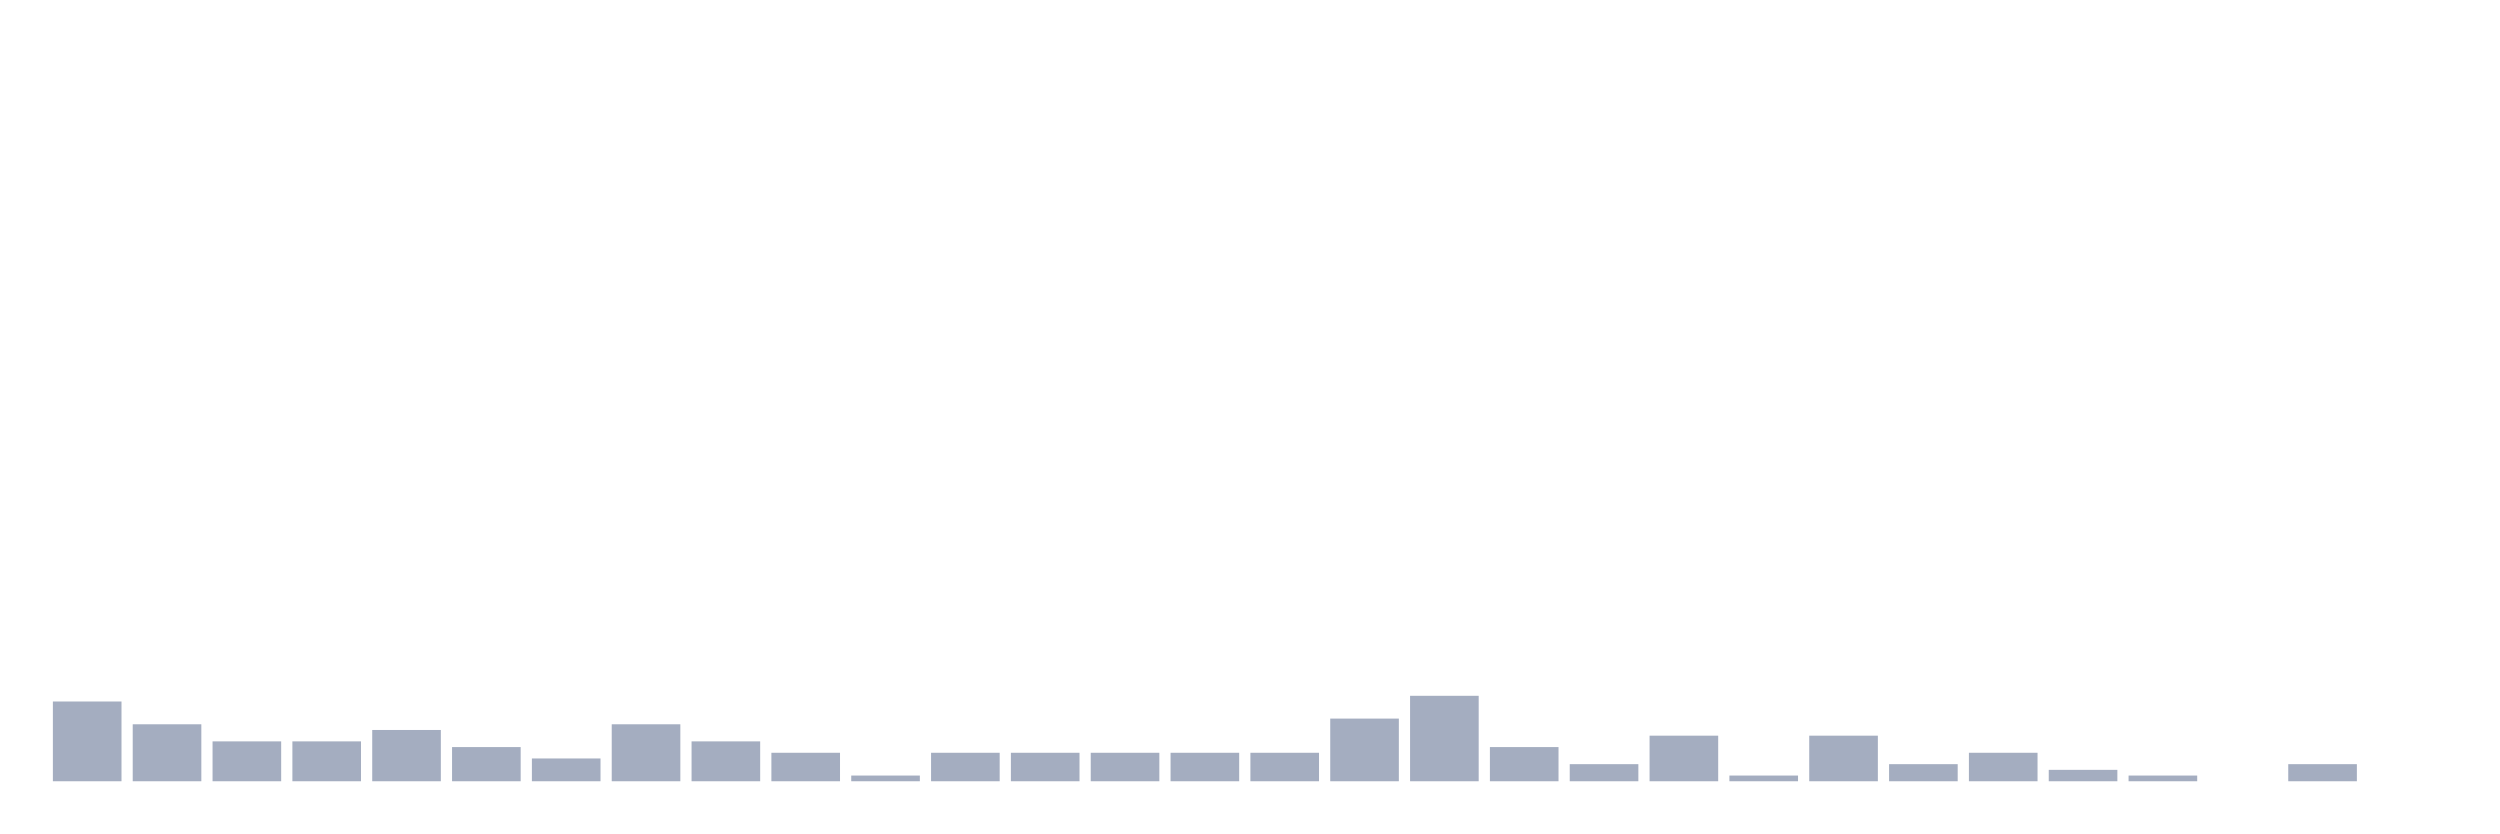
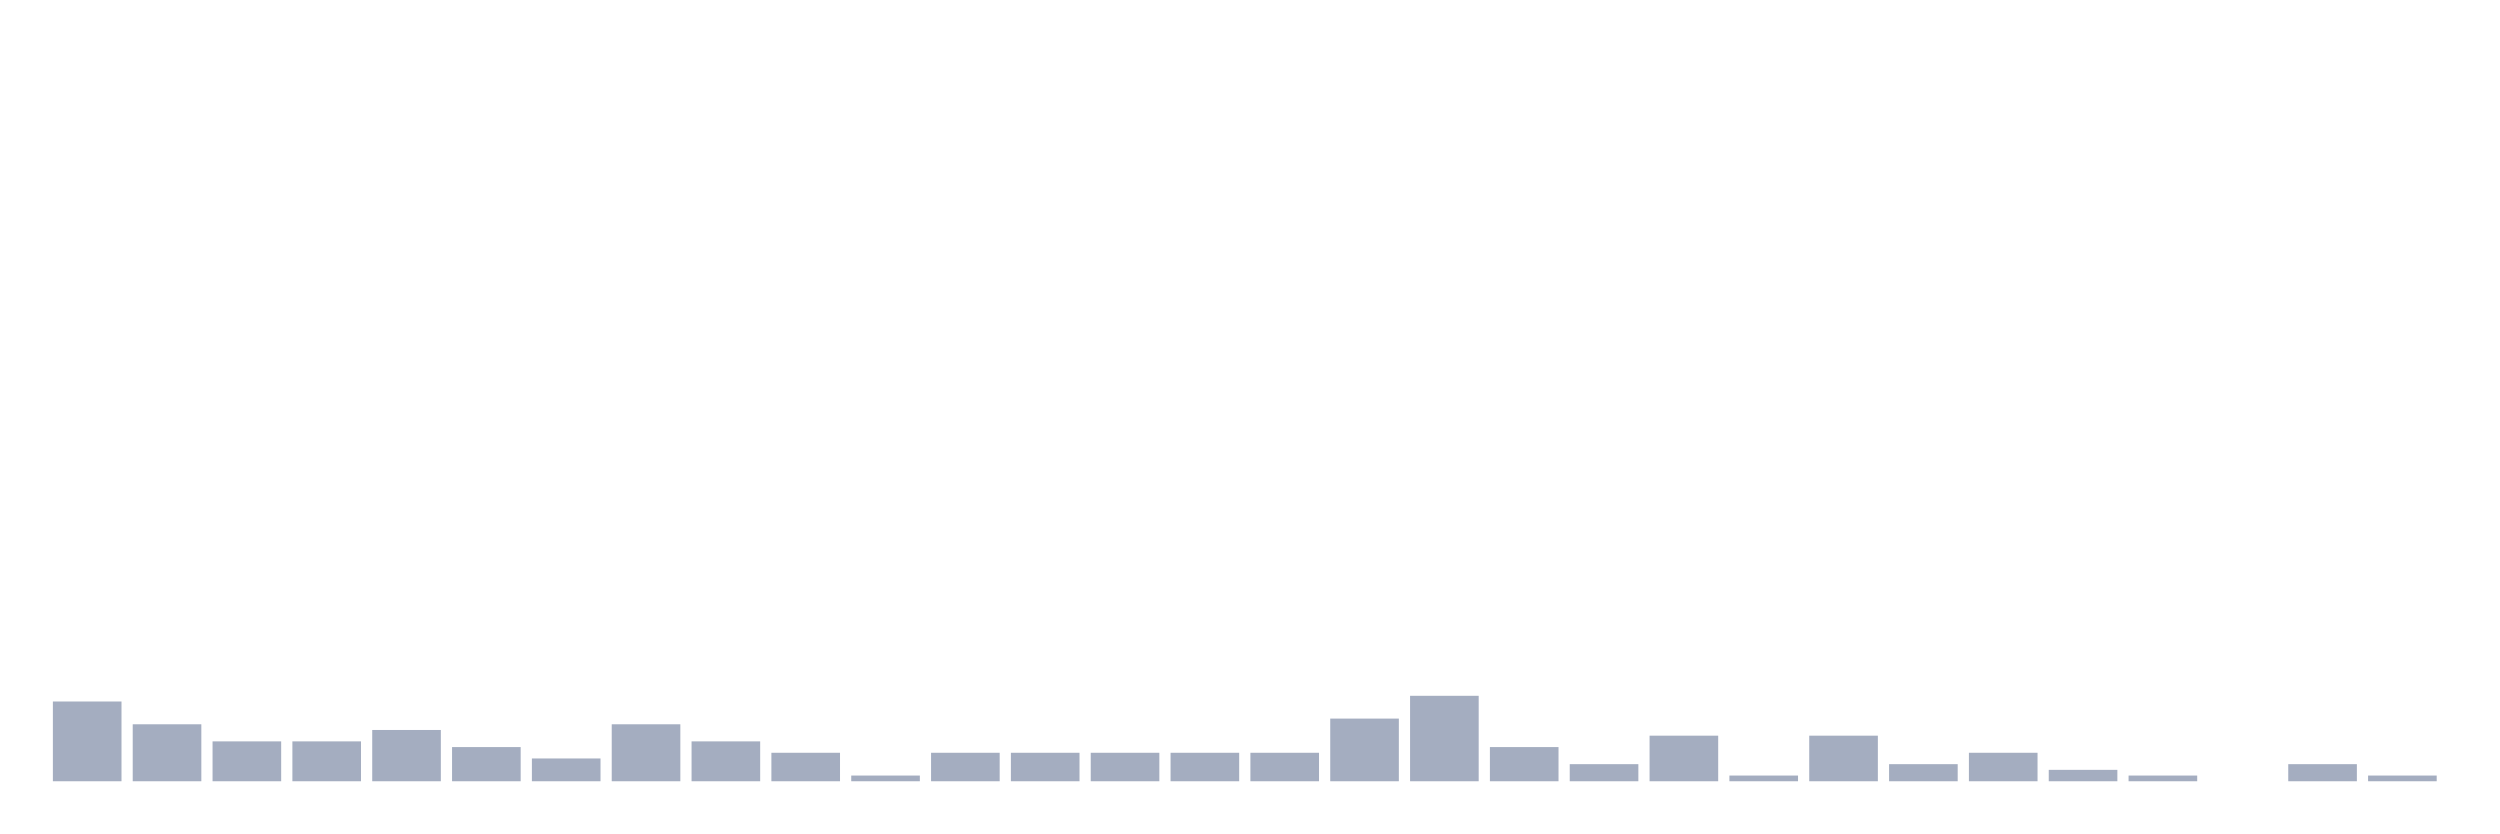
<svg xmlns="http://www.w3.org/2000/svg" viewBox="0 0 480 160">
  <g transform="translate(10,10)">
    <rect class="bar" x="0.153" width="13.175" y="124.688" height="15.312" fill="rgb(164,173,192)" />
    <rect class="bar" x="15.482" width="13.175" y="129.062" height="10.938" fill="rgb(164,173,192)" />
    <rect class="bar" x="30.81" width="13.175" y="132.344" height="7.656" fill="rgb(164,173,192)" />
    <rect class="bar" x="46.138" width="13.175" y="132.344" height="7.656" fill="rgb(164,173,192)" />
    <rect class="bar" x="61.466" width="13.175" y="130.156" height="9.844" fill="rgb(164,173,192)" />
    <rect class="bar" x="76.794" width="13.175" y="133.438" height="6.562" fill="rgb(164,173,192)" />
    <rect class="bar" x="92.123" width="13.175" y="135.625" height="4.375" fill="rgb(164,173,192)" />
    <rect class="bar" x="107.451" width="13.175" y="129.062" height="10.938" fill="rgb(164,173,192)" />
    <rect class="bar" x="122.779" width="13.175" y="132.344" height="7.656" fill="rgb(164,173,192)" />
    <rect class="bar" x="138.107" width="13.175" y="134.531" height="5.469" fill="rgb(164,173,192)" />
    <rect class="bar" x="153.436" width="13.175" y="138.906" height="1.094" fill="rgb(164,173,192)" />
    <rect class="bar" x="168.764" width="13.175" y="134.531" height="5.469" fill="rgb(164,173,192)" />
    <rect class="bar" x="184.092" width="13.175" y="134.531" height="5.469" fill="rgb(164,173,192)" />
    <rect class="bar" x="199.42" width="13.175" y="134.531" height="5.469" fill="rgb(164,173,192)" />
    <rect class="bar" x="214.748" width="13.175" y="134.531" height="5.469" fill="rgb(164,173,192)" />
    <rect class="bar" x="230.077" width="13.175" y="134.531" height="5.469" fill="rgb(164,173,192)" />
    <rect class="bar" x="245.405" width="13.175" y="127.969" height="12.031" fill="rgb(164,173,192)" />
    <rect class="bar" x="260.733" width="13.175" y="123.594" height="16.406" fill="rgb(164,173,192)" />
    <rect class="bar" x="276.061" width="13.175" y="133.438" height="6.562" fill="rgb(164,173,192)" />
    <rect class="bar" x="291.39" width="13.175" y="136.719" height="3.281" fill="rgb(164,173,192)" />
    <rect class="bar" x="306.718" width="13.175" y="131.25" height="8.75" fill="rgb(164,173,192)" />
    <rect class="bar" x="322.046" width="13.175" y="138.906" height="1.094" fill="rgb(164,173,192)" />
    <rect class="bar" x="337.374" width="13.175" y="131.25" height="8.75" fill="rgb(164,173,192)" />
    <rect class="bar" x="352.702" width="13.175" y="136.719" height="3.281" fill="rgb(164,173,192)" />
    <rect class="bar" x="368.031" width="13.175" y="134.531" height="5.469" fill="rgb(164,173,192)" />
    <rect class="bar" x="383.359" width="13.175" y="137.812" height="2.188" fill="rgb(164,173,192)" />
    <rect class="bar" x="398.687" width="13.175" y="138.906" height="1.094" fill="rgb(164,173,192)" />
    <rect class="bar" x="414.015" width="13.175" y="140" height="0" fill="rgb(164,173,192)" />
    <rect class="bar" x="429.344" width="13.175" y="136.719" height="3.281" fill="rgb(164,173,192)" />
-     <rect class="bar" x="444.672" width="13.175" y="140" height="0" fill="rgb(164,173,192)" />
+     <rect class="bar" x="444.672" width="13.175" y="138.906" height="1.094" fill="rgb(164,173,192)" />
  </g>
</svg>
